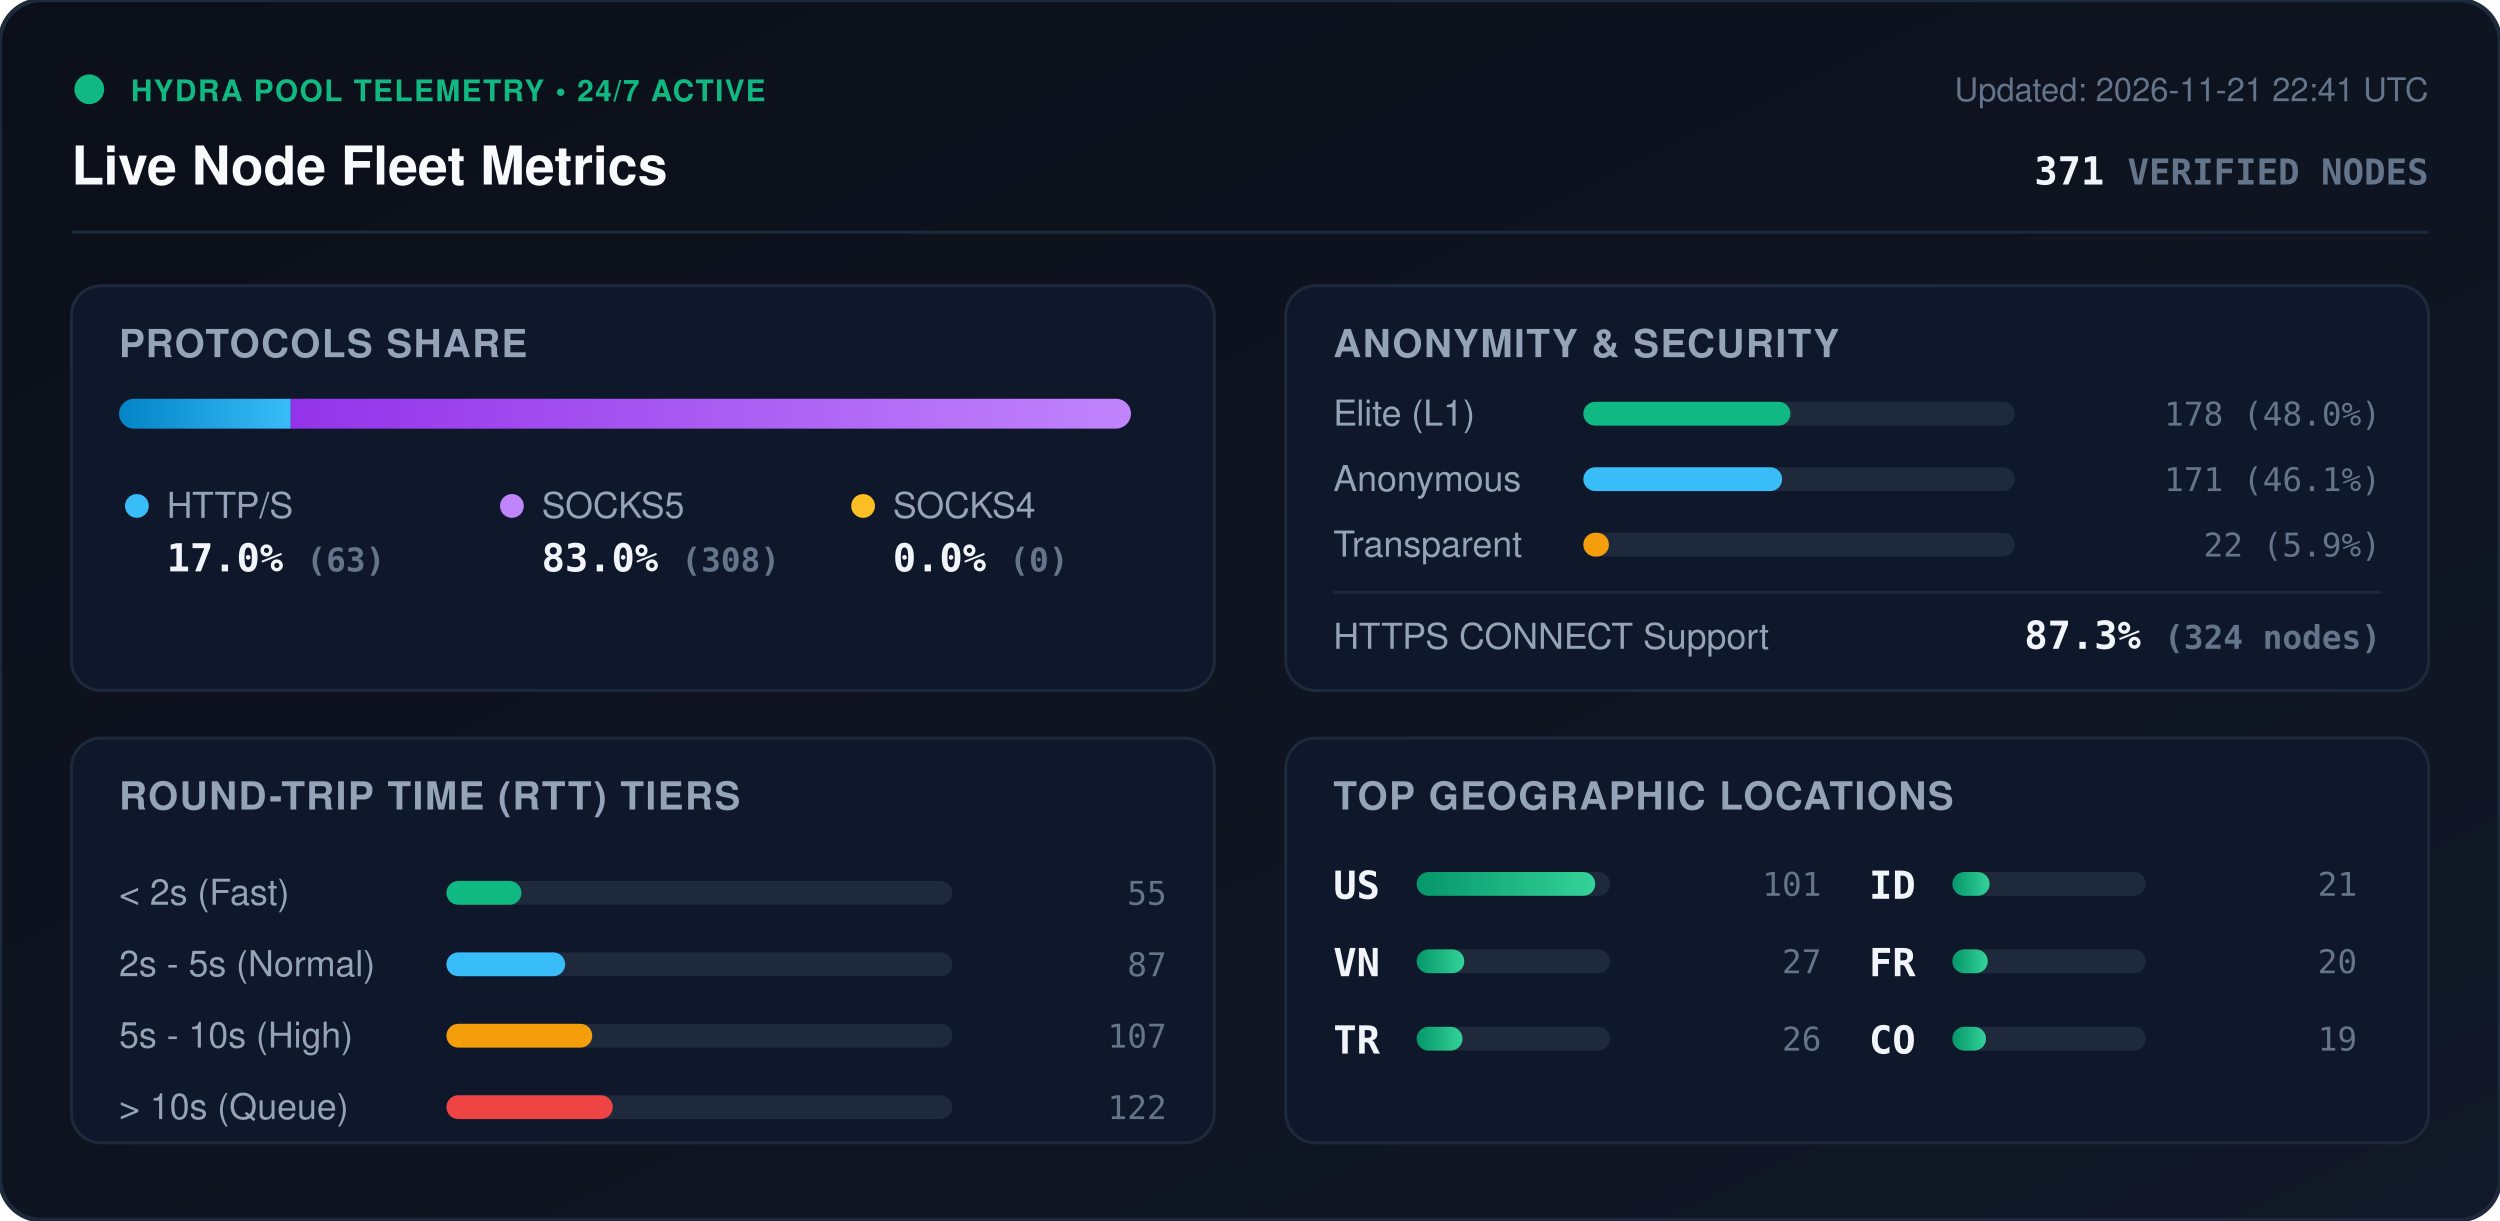
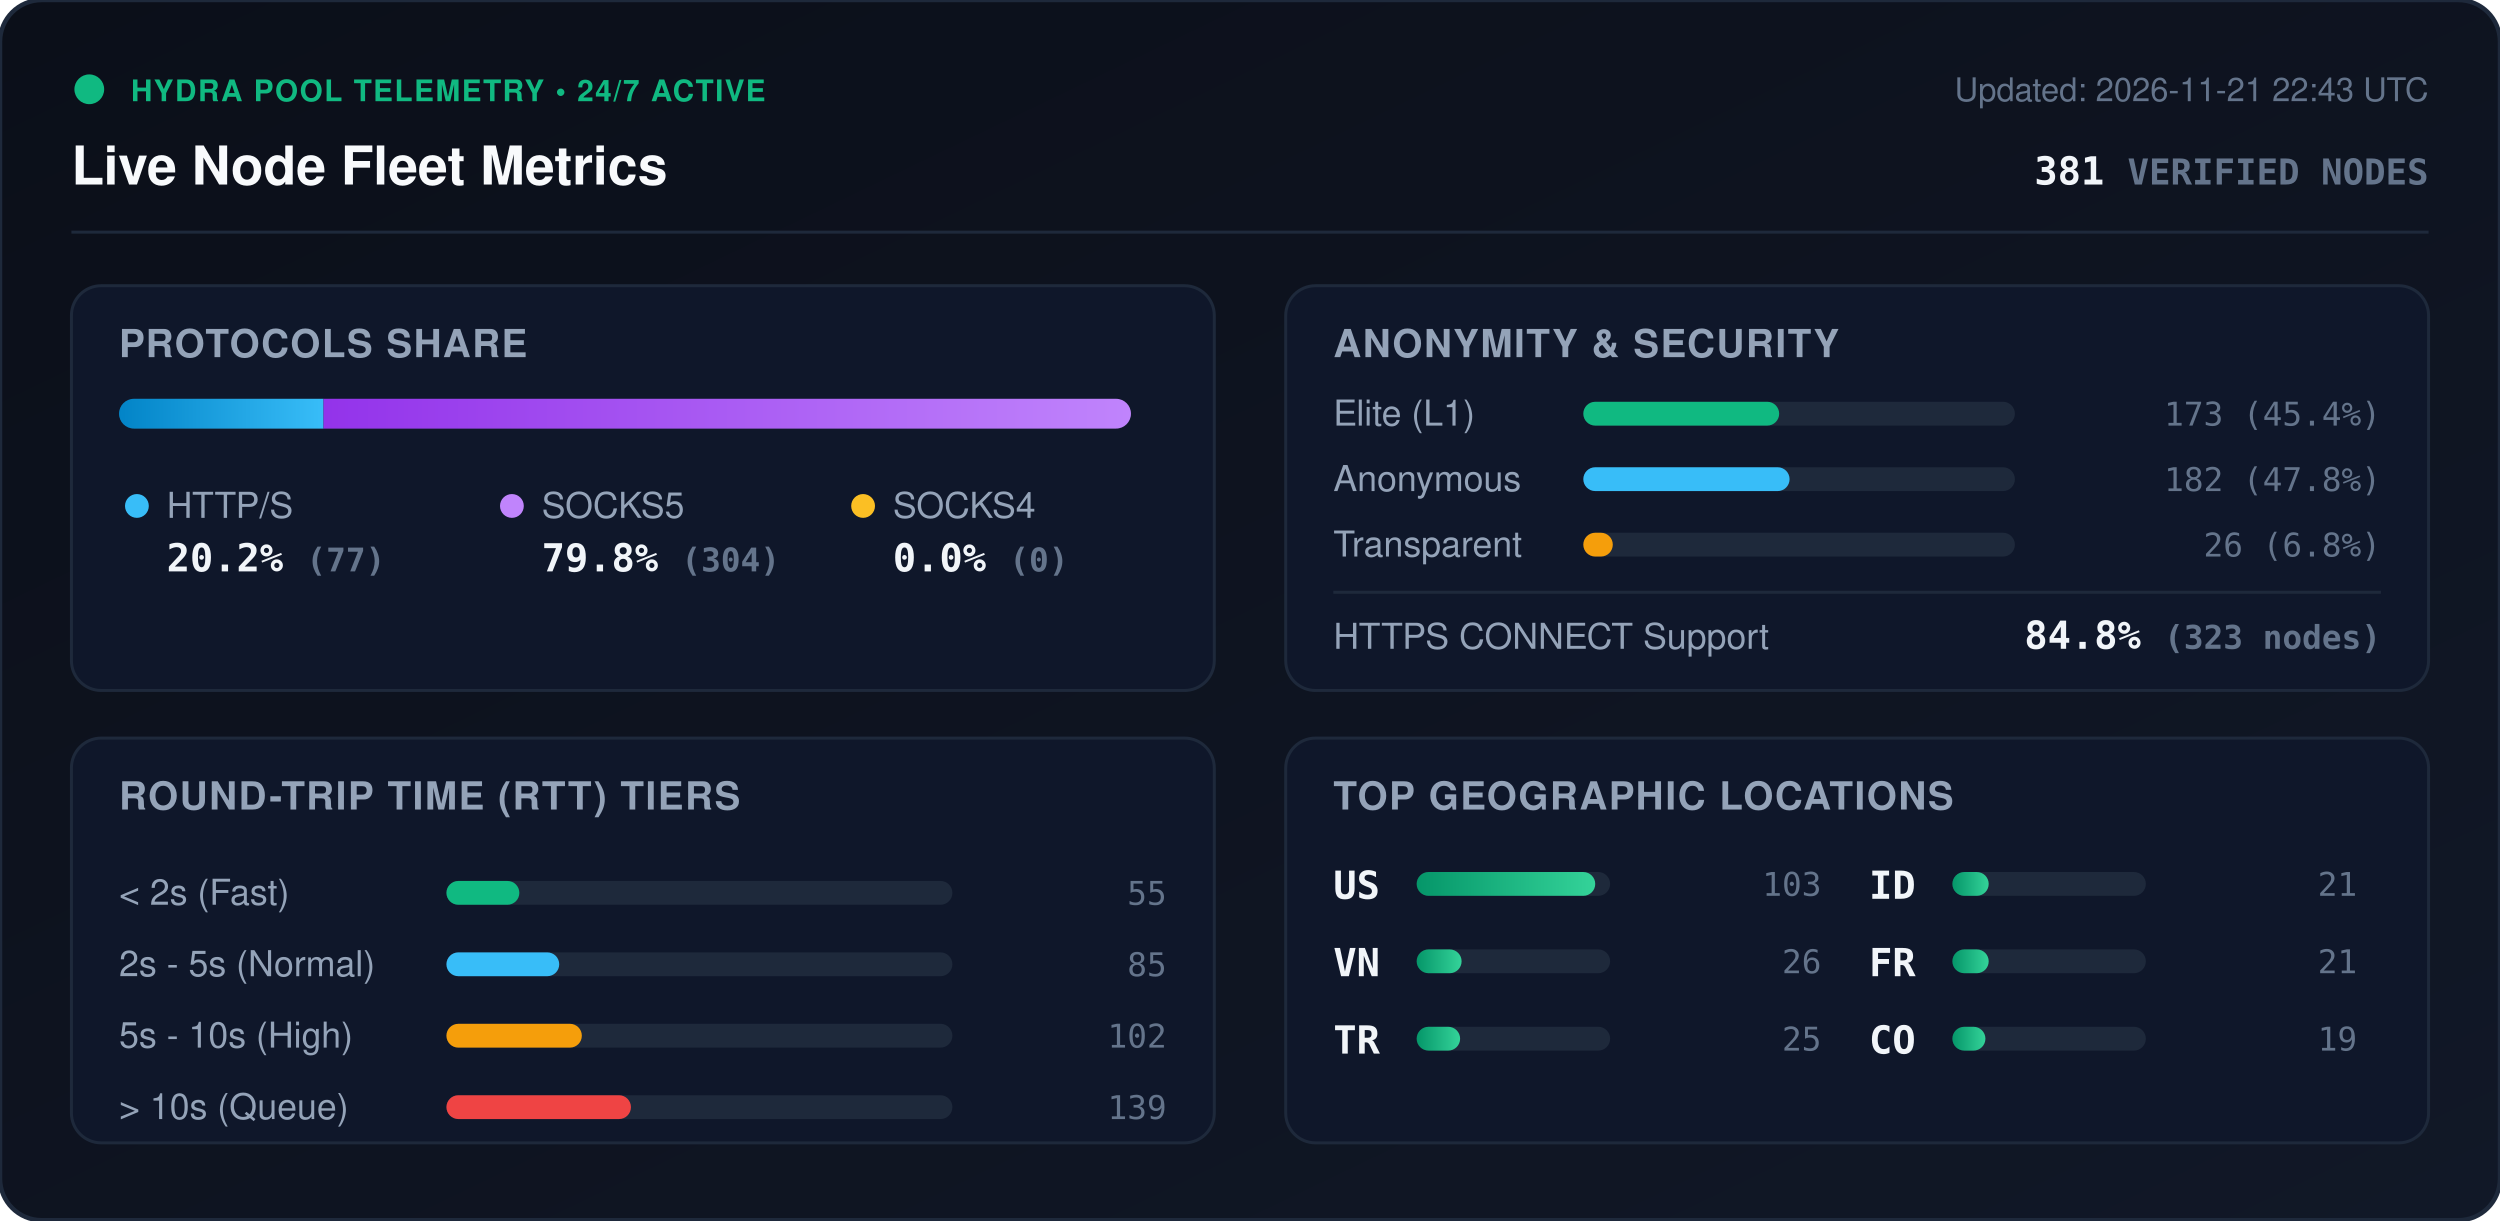
<svg xmlns="http://www.w3.org/2000/svg" viewBox="0 0 840 410" width="840" height="410" style="max-width: 100%; height: auto;">
  <defs>
    <linearGradient id="bg" x1="0%" y1="0%" x2="100%" y2="100%">
      <stop offset="0%" stop-color="#0b0f19" />
      <stop offset="100%" stop-color="#111827" />
    </linearGradient>
    <linearGradient id="bar-http" x1="0%" y1="0%" x2="100%" y2="0%">
      <stop offset="0%" stop-color="#0284c7" />
      <stop offset="100%" stop-color="#38bdf8" />
    </linearGradient>
    <linearGradient id="bar-socks5" x1="0%" y1="0%" x2="100%" y2="0%">
      <stop offset="0%" stop-color="#9333ea" />
      <stop offset="100%" stop-color="#c084fc" />
    </linearGradient>
    <linearGradient id="bar-socks4" x1="0%" y1="0%" x2="100%" y2="0%">
      <stop offset="0%" stop-color="#d97706" />
      <stop offset="100%" stop-color="#fbbf24" />
    </linearGradient>
    <linearGradient id="bar-green" x1="0%" y1="0%" x2="100%" y2="0%">
      <stop offset="0%" stop-color="#059669" />
      <stop offset="100%" stop-color="#34d399" />
    </linearGradient>
    <clipPath id="prog-track-clip">
      <rect width="340.0" height="10" rx="5" />
    </clipPath>
    <style>
      .title { font: 700 18px -apple-system, BlinkMacSystemFont, 'Segoe UI', Helvetica, Arial, sans-serif; fill: #f8fafc; }
      .sub { font: 500 11px -apple-system, BlinkMacSystemFont, 'Segoe UI', Helvetica, Arial, sans-serif; fill: #64748b; }
      .section-hdr { font: 600 13px -apple-system, BlinkMacSystemFont, 'Segoe UI', Helvetica, Arial, sans-serif; fill: #94a3b8; letter-spacing: 0.5px; }
      .metric-val { font: 700 13px -apple-system, BlinkMacSystemFont, 'Segoe UI', Helvetica, Arial, sans-serif; fill: #f1f5f9; }
      .metric-lbl { font: 500 12px -apple-system, BlinkMacSystemFont, 'Segoe UI', Helvetica, Arial, sans-serif; fill: #94a3b8; }
      .badge-txt { font: 700 10px -apple-system, BlinkMacSystemFont, 'Segoe UI', Helvetica, Arial, sans-serif; fill: #10b981; letter-spacing: 0.5px; }
      .mono { font-family: ui-monospace, SFMono-Regular, Menlo, Monaco, Consolas, monospace; }
      .pulse { animation: beacon 2s infinite ease-in-out; }
      @keyframes beacon { 0%, 100% { opacity: 1; } 50% { opacity: 0.35; } }
    </style>
  </defs>
  <rect width="840" height="410" rx="14" fill="url(#bg)" stroke="#1e293b" stroke-width="1.5" />
  <g transform="translate(24, 24)">
    <circle cx="6" cy="6" r="5" fill="#10b981" class="pulse" />
    <text x="20" y="10" class="badge-txt">HYDRA POOL TELEMETRY • 24/7 ACTIVE</text>
    <text x="0" y="38" class="title">Live Node Fleet Metrics</text>
-     <text x="792" y="10" text-anchor="end" class="sub">Updated: 2026-11-21 22:41 UTC</text>
-     <text x="792" y="38" text-anchor="end" class="metric-val mono" fill="#38bdf8">371 <tspan font-size="12" fill="#64748b">VERIFIED NODES</tspan>
+     <text x="792" y="10" text-anchor="end" class="sub">Updated: 2026-11-21 22:43 UTC</text>
+     <text x="792" y="38" text-anchor="end" class="metric-val mono" fill="#38bdf8">381 <tspan font-size="12" fill="#64748b">VERIFIED NODES</tspan>
    </text>
  </g>
  <line x1="24" y1="78" x2="816" y2="78" stroke="#1e293b" stroke-width="1" />
  <g transform="translate(24, 96)">
    <rect width="384" height="136" rx="10" fill="#0f172a" stroke="#1e293b" />
    <text x="16" y="24" class="section-hdr">PROTOCOLS SHARE</text>
    <g transform="translate(16, 38)">
      <rect width="340.0" height="10" rx="5" fill="#1e293b" />
      <g clip-path="url(#prog-track-clip)">
-         <rect x="0" width="57.7" height="10" fill="url(#bar-http)" />
-         <rect x="57.7" width="282.3" height="10" fill="url(#bar-socks5)" />
+         <rect x="0" width="68.7" height="10" fill="url(#bar-http)" />
+         <rect x="68.7" width="271.3" height="10" fill="url(#bar-socks5)" />
        <rect x="340.0" width="0.0" height="10" fill="url(#bar-socks4)" />
      </g>
    </g>
    <g transform="translate(16, 68)">
      <circle cx="6" cy="6" r="4" fill="#38bdf8" />
      <text x="16" y="10" class="metric-lbl">HTTP/S</text>
-       <text x="16" y="28" class="metric-val mono">17.0% <tspan font-size="11" fill="#64748b">(63)</tspan>
+       <text x="16" y="28" class="metric-val mono">20.2% <tspan font-size="11" fill="#64748b">(77)</tspan>
      </text>
      <circle cx="132" cy="6" r="4" fill="#c084fc" />
      <text x="142" y="10" class="metric-lbl">SOCKS5</text>
-       <text x="142" y="28" class="metric-val mono">83.0% <tspan font-size="11" fill="#64748b">(308)</tspan>
+       <text x="142" y="28" class="metric-val mono">79.8% <tspan font-size="11" fill="#64748b">(304)</tspan>
      </text>
      <circle cx="250" cy="6" r="4" fill="#fbbf24" />
      <text x="260" y="10" class="metric-lbl">SOCKS4</text>
      <text x="260" y="28" class="metric-val mono">0.0% <tspan font-size="11" fill="#64748b">(0)</tspan>
      </text>
    </g>
  </g>
  <g transform="translate(432, 96)">
    <rect width="384" height="136" rx="10" fill="#0f172a" stroke="#1e293b" />
    <text x="16" y="24" class="section-hdr">ANONYMITY &amp; SECURITY</text>
    <text x="16" y="47" class="metric-lbl">Elite (L1)</text>
    <rect x="100" y="39" width="145.0" height="8" rx="4" fill="#1e293b" />
-     <rect x="100" y="39" width="69.6" height="8" rx="4" fill="#10b981" />
-     <text x="368" y="47" text-anchor="end" class="mono sub" fill="#e2e8f0">178 (48.0%)</text>
+     <rect x="100" y="39" width="65.8" height="8" rx="4" fill="#10b981" />
+     <text x="368" y="47" text-anchor="end" class="mono sub" fill="#e2e8f0">173 (45.4%)</text>
    <text x="16" y="69" class="metric-lbl">Anonymous</text>
    <rect x="100" y="61" width="145.0" height="8" rx="4" fill="#1e293b" />
-     <rect x="100" y="61" width="66.8" height="8" rx="4" fill="#38bdf8" />
-     <text x="368" y="69" text-anchor="end" class="mono sub" fill="#e2e8f0">171 (46.1%)</text>
+     <rect x="100" y="61" width="69.3" height="8" rx="4" fill="#38bdf8" />
+     <text x="368" y="69" text-anchor="end" class="mono sub" fill="#e2e8f0">182 (47.8%)</text>
    <text x="16" y="91" class="metric-lbl">Transparent</text>
    <rect x="100" y="83" width="145.0" height="8" rx="4" fill="#1e293b" />
-     <rect x="100" y="83" width="8.6" height="8" rx="4" fill="#f59e0b" />
-     <text x="368" y="91" text-anchor="end" class="mono sub" fill="#e2e8f0">22 (5.9%)</text>
+     <rect x="100" y="83" width="9.9" height="8" rx="4" fill="#f59e0b" />
+     <text x="368" y="91" text-anchor="end" class="mono sub" fill="#e2e8f0">26 (6.8%)</text>
    <line x1="16" y1="103" x2="368" y2="103" stroke="#1e293b" stroke-width="1" />
    <text x="16" y="122" class="metric-lbl">HTTPS CONNECT Support</text>
-     <text x="368" y="122" text-anchor="end" class="metric-val mono" fill="#34d399">87.3% <tspan font-size="11" fill="#64748b">(324 nodes)</tspan>
+     <text x="368" y="122" text-anchor="end" class="metric-val mono" fill="#34d399">84.8% <tspan font-size="11" fill="#64748b">(323 nodes)</tspan>
    </text>
  </g>
  <g transform="translate(24, 248)">
    <rect width="384" height="136" rx="10" fill="#0f172a" stroke="#1e293b" />
    <text x="16" y="24" class="section-hdr">ROUND-TRIP TIME (RTT) TIERS</text>
    <g transform="translate(16, 42)">
      <text x="0" y="14" class="metric-lbl">&lt; 2s (Fast)</text>
      <rect x="110" y="6" width="170" height="8" rx="4" fill="#1e293b" />
-       <rect x="110" y="6" width="25.2" height="8" rx="4" fill="#10b981" />
+       <rect x="110" y="6" width="24.5" height="8" rx="4" fill="#10b981" />
      <text x="352" y="14" text-anchor="end" class="mono sub">55</text>
      <text x="0" y="38" class="metric-lbl">2s - 5s (Normal)</text>
      <rect x="110" y="30" width="170" height="8" rx="4" fill="#1e293b" />
-       <rect x="110" y="30" width="39.9" height="8" rx="4" fill="#38bdf8" />
-       <text x="352" y="38" text-anchor="end" class="mono sub">87</text>
+       <rect x="110" y="30" width="37.9" height="8" rx="4" fill="#38bdf8" />
+       <text x="352" y="38" text-anchor="end" class="mono sub">85</text>
      <text x="0" y="62" class="metric-lbl">5s - 10s (High)</text>
      <rect x="110" y="54" width="170" height="8" rx="4" fill="#1e293b" />
-       <rect x="110" y="54" width="49.0" height="8" rx="4" fill="#f59e0b" />
-       <text x="352" y="62" text-anchor="end" class="mono sub">107</text>
+       <rect x="110" y="54" width="45.5" height="8" rx="4" fill="#f59e0b" />
+       <text x="352" y="62" text-anchor="end" class="mono sub">102</text>
      <text x="0" y="86" class="metric-lbl">&gt; 10s (Queue)</text>
      <rect x="110" y="78" width="170" height="8" rx="4" fill="#1e293b" />
-       <rect x="110" y="78" width="55.9" height="8" rx="4" fill="#ef4444" />
-       <text x="352" y="86" text-anchor="end" class="mono sub">122</text>
+       <rect x="110" y="78" width="62.0" height="8" rx="4" fill="#ef4444" />
+       <text x="352" y="86" text-anchor="end" class="mono sub">139</text>
    </g>
  </g>
  <g transform="translate(432, 248)">
    <rect width="384" height="136" rx="10" fill="#0f172a" stroke="#1e293b" />
    <text x="16" y="24" class="section-hdr">TOP GEOGRAPHIC LOCATIONS</text>
    <g transform="translate(16, 42)">
      <g transform="translate(0, 0)">
        <text x="0" y="12" class="mono metric-val" font-size="12">US</text>
        <rect x="28" y="3" width="65" height="8" rx="4" fill="#1e293b" />
        <rect x="28" y="3" width="60.0" height="8" rx="4" fill="url(#bar-green)" />
-         <text x="164" y="11" text-anchor="end" class="mono sub">101</text>
+         <text x="164" y="11" text-anchor="end" class="mono sub">103</text>
      </g>
      <g transform="translate(0, 26)">
        <text x="0" y="12" class="mono metric-val" font-size="12">VN</text>
        <rect x="28" y="3" width="65" height="8" rx="4" fill="#1e293b" />
-         <rect x="28" y="3" width="16.0" height="8" rx="4" fill="url(#bar-green)" />
-         <text x="164" y="11" text-anchor="end" class="mono sub">27</text>
+         <rect x="28" y="3" width="15.1" height="8" rx="4" fill="url(#bar-green)" />
+         <text x="164" y="11" text-anchor="end" class="mono sub">26</text>
      </g>
      <g transform="translate(0, 52)">
        <text x="0" y="12" class="mono metric-val" font-size="12">TR</text>
        <rect x="28" y="3" width="65" height="8" rx="4" fill="#1e293b" />
-         <rect x="28" y="3" width="15.4" height="8" rx="4" fill="url(#bar-green)" />
-         <text x="164" y="11" text-anchor="end" class="mono sub">26</text>
+         <rect x="28" y="3" width="14.6" height="8" rx="4" fill="url(#bar-green)" />
+         <text x="164" y="11" text-anchor="end" class="mono sub">25</text>
      </g>
      <g transform="translate(180, 0)">
        <text x="0" y="12" class="mono metric-val" font-size="12">ID</text>
        <rect x="28" y="3" width="65" height="8" rx="4" fill="#1e293b" />
-         <rect x="28" y="3" width="12.5" height="8" rx="4" fill="url(#bar-green)" />
+         <rect x="28" y="3" width="12.2" height="8" rx="4" fill="url(#bar-green)" />
        <text x="164" y="11" text-anchor="end" class="mono sub">21</text>
      </g>
      <g transform="translate(180, 26)">
        <text x="0" y="12" class="mono metric-val" font-size="12">FR</text>
        <rect x="28" y="3" width="65" height="8" rx="4" fill="#1e293b" />
-         <rect x="28" y="3" width="11.9" height="8" rx="4" fill="url(#bar-green)" />
-         <text x="164" y="11" text-anchor="end" class="mono sub">20</text>
+         <rect x="28" y="3" width="12.2" height="8" rx="4" fill="url(#bar-green)" />
+         <text x="164" y="11" text-anchor="end" class="mono sub">21</text>
      </g>
      <g transform="translate(180, 52)">
        <text x="0" y="12" class="mono metric-val" font-size="12">CO</text>
        <rect x="28" y="3" width="65" height="8" rx="4" fill="#1e293b" />
-         <rect x="28" y="3" width="11.3" height="8" rx="4" fill="url(#bar-green)" />
+         <rect x="28" y="3" width="11.1" height="8" rx="4" fill="url(#bar-green)" />
        <text x="164" y="11" text-anchor="end" class="mono sub">19</text>
      </g>
    </g>
  </g>
</svg>
